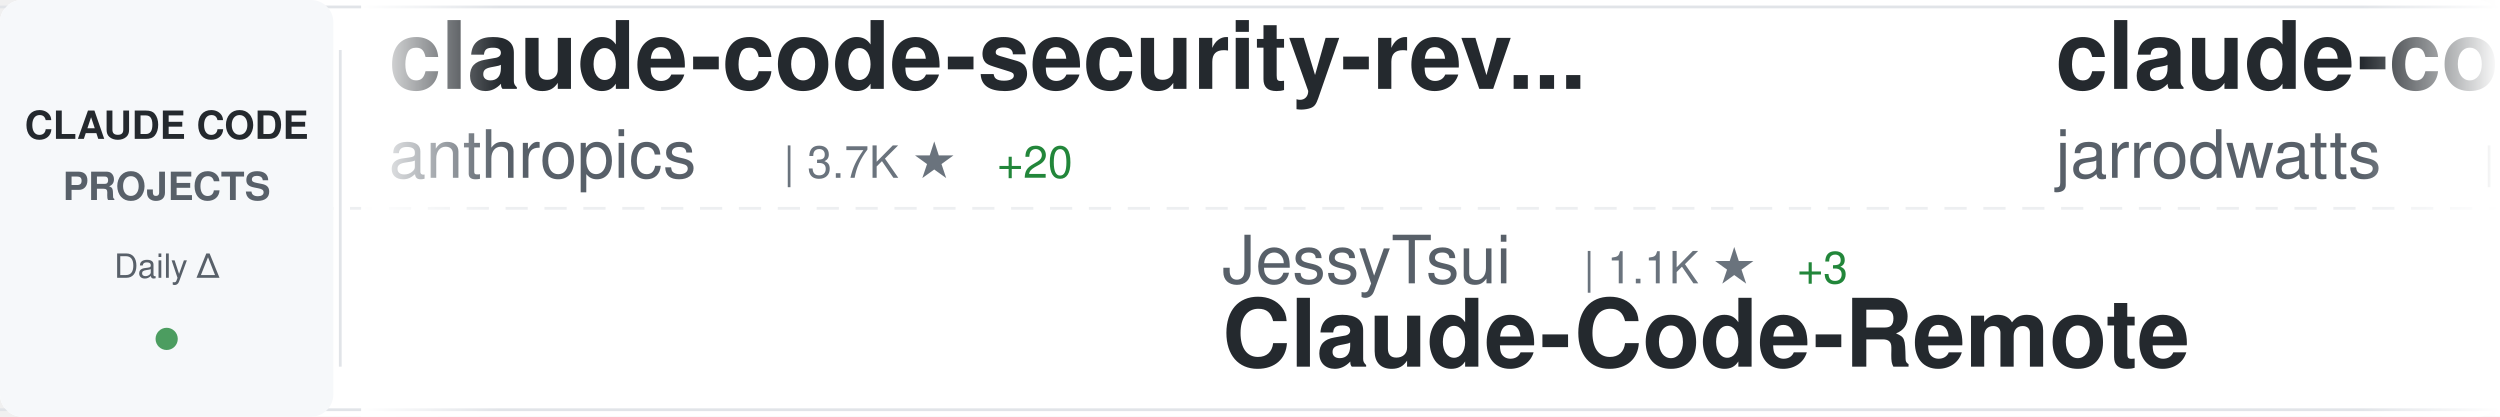
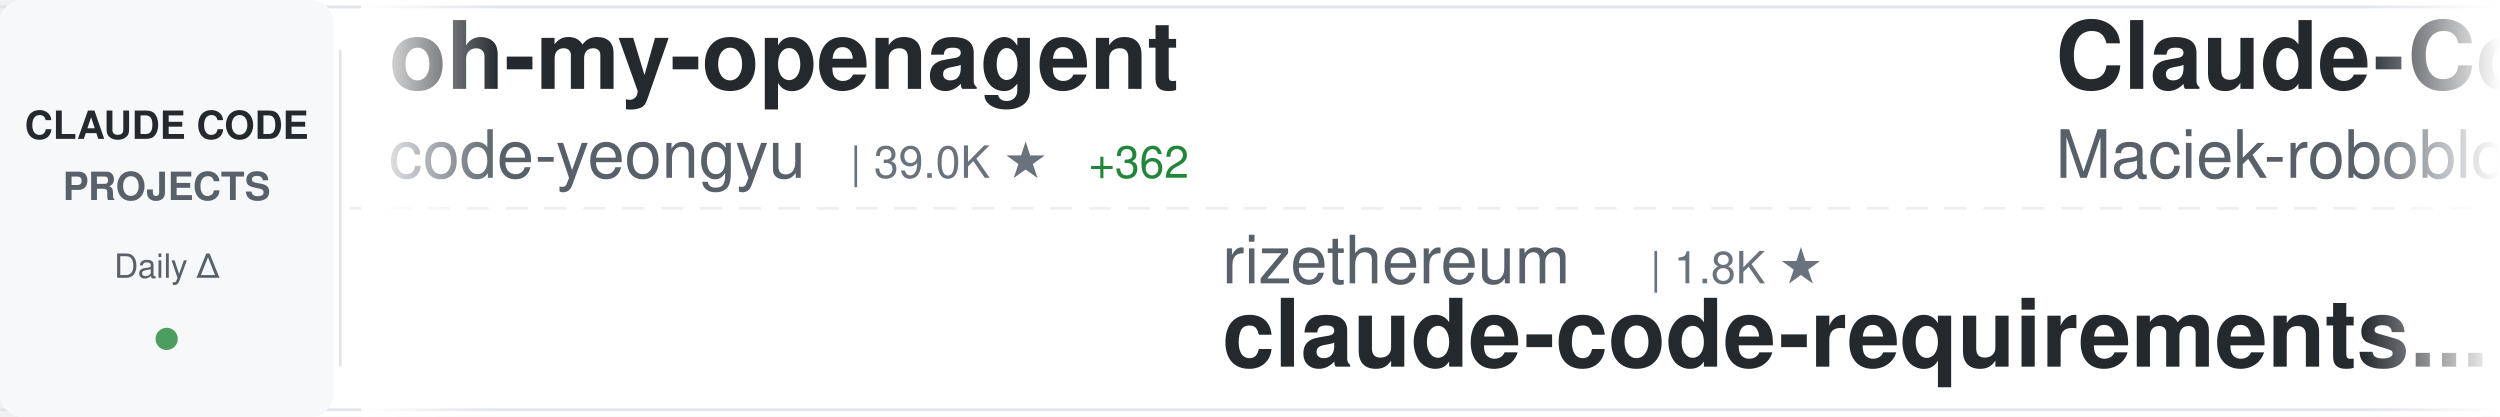
<svg xmlns="http://www.w3.org/2000/svg" width="900" height="150">
  <defs>
    <linearGradient id="awesomeLeftFade" x1="0%" y1="0%" x2="100%" y2="0%">
      <stop offset="0%" style="stop-color:#ffffff;stop-opacity:1" />
      <stop offset="100%" style="stop-color:#ffffff;stop-opacity:0" />
    </linearGradient>
    <linearGradient id="awesomeRightFade" x1="0%" y1="0%" x2="100%" y2="0%">
      <stop offset="0%" style="stop-color:#ffffff;stop-opacity:0" />
      <stop offset="100%" style="stop-color:#ffffff;stop-opacity:1" />
    </linearGradient>
  </defs>
  <rect width="900" height="150" fill="#ffffff" rx="8" />
  <rect x="0" y="2" width="900" height="1" fill="#e1e4e8" />
  <rect x="0" y="147" width="900" height="1" fill="#e1e4e8" />
  <line x1="0" y1="75" x2="900" y2="75" stroke="#e1e4e8" stroke-width="1" stroke-dasharray="8 6" opacity="0.6" />
  <rect x="0" y="0" width="120" height="150" fill="#f6f8fa" rx="8" />
  <text x="60" y="50" font-family="-apple-system, BlinkMacSystemFont, 'Segoe UI', Helvetica, Arial, sans-serif" font-size="14" font-weight="600" fill="#24292e" text-anchor="middle">CLAUDE CODE</text>
  <text x="60" y="72" font-family="-apple-system, BlinkMacSystemFont, 'Segoe UI', Helvetica, Arial, sans-serif" font-size="14" font-weight="600" fill="#586069" text-anchor="middle">PROJECTS</text>
  <text x="60" y="100" font-family="-apple-system, BlinkMacSystemFont, 'Segoe UI', Helvetica, Arial, sans-serif" font-size="12" font-weight="500" fill="#586069" text-anchor="middle">Daily Δ</text>
  <circle cx="60" cy="122" r="4" fill="#22863a" opacity="0.8" />
  <rect x="122" y="18" width="1" height="114" fill="#e1e4e8" />
  <clipPath id="awesomeTickerClip">
    <rect x="130" y="0" width="770" height="150" />
  </clipPath>
  <g clip-path="url(#awesomeTickerClip)">
    <g id="awesomeTickerItems">
      <animateTransform attributeName="transform" attributeType="XML" type="translate" from="0 0" to="-3000 0" dur="54s" repeatCount="indefinite" />
      <g transform="translate(0, 0)">
-         <text x="140" y="32" font-family="-apple-system, BlinkMacSystemFont, 'Segoe UI', Helvetica, Arial, sans-serif" font-size="34" font-weight="600" fill="#24292e">claude-code-security-rev...</text>
-         <text x="140" y="64" font-family="-apple-system, BlinkMacSystemFont, 'Segoe UI', Helvetica, Arial, sans-serif" font-size="24" font-weight="400" fill="#586069">anthropics</text>
-         <text x="282" y="64" font-family="-apple-system, BlinkMacSystemFont, 'Segoe UI', Helvetica, Arial, sans-serif" font-size="16" font-weight="500" fill="#6a737d">| 3.7K ★</text>
-         <text x="359" y="64" font-family="-apple-system, BlinkMacSystemFont, 'Segoe UI', Helvetica, Arial, sans-serif" font-size="16" font-weight="500" fill="#22863a"> +20</text>
+         <text x="140" y="32" font-family="-apple-system, BlinkMacSystemFont, 'Segoe UI', Helvetica, Arial, sans-serif" font-size="34" font-weight="600" fill="#24292e">oh-my-openagent</text>
+         <text x="140" y="64" font-family="-apple-system, BlinkMacSystemFont, 'Segoe UI', Helvetica, Arial, sans-serif" font-size="24" font-weight="400" fill="#586069">code-yeongyu</text>
+         <text x="306" y="64" font-family="-apple-system, BlinkMacSystemFont, 'Segoe UI', Helvetica, Arial, sans-serif" font-size="16" font-weight="500" fill="#6a737d">| 39.0K ★</text>
+         <text x="392" y="64" font-family="-apple-system, BlinkMacSystemFont, 'Segoe UI', Helvetica, Arial, sans-serif" font-size="16" font-weight="500" fill="#22863a"> +362</text>
      </g>
      <g transform="translate(300, 0)">
-         <text x="140" y="102" font-family="-apple-system, BlinkMacSystemFont, 'Segoe UI', Helvetica, Arial, sans-serif" font-size="24" font-weight="400" fill="#586069">JessyTsui</text>
-         <text x="270" y="102" font-family="-apple-system, BlinkMacSystemFont, 'Segoe UI', Helvetica, Arial, sans-serif" font-size="16" font-weight="500" fill="#6a737d">| 1.1K ★</text>
-         <text x="347" y="102" font-family="-apple-system, BlinkMacSystemFont, 'Segoe UI', Helvetica, Arial, sans-serif" font-size="16" font-weight="500" fill="#22863a"> +3</text>
-         <text x="140" y="132" font-family="-apple-system, BlinkMacSystemFont, 'Segoe UI', Helvetica, Arial, sans-serif" font-size="34" font-weight="600" fill="#24292e">Claude-Code-Remote</text>
+         <text x="140" y="102" font-family="-apple-system, BlinkMacSystemFont, 'Segoe UI', Helvetica, Arial, sans-serif" font-size="24" font-weight="400" fill="#586069">rizethereum</text>
+         <text x="294" y="102" font-family="-apple-system, BlinkMacSystemFont, 'Segoe UI', Helvetica, Arial, sans-serif" font-size="16" font-weight="500" fill="#6a737d">| 1.8K ★</text>
+         <text x="140" y="132" font-family="-apple-system, BlinkMacSystemFont, 'Segoe UI', Helvetica, Arial, sans-serif" font-size="34" font-weight="600" fill="#24292e">claude-code-requirements...</text>
      </g>
      <g transform="translate(600, 0)">
-         <text x="140" y="32" font-family="-apple-system, BlinkMacSystemFont, 'Segoe UI', Helvetica, Arial, sans-serif" font-size="34" font-weight="600" fill="#24292e">claude-code-config</text>
-         <text x="140" y="64" font-family="-apple-system, BlinkMacSystemFont, 'Segoe UI', Helvetica, Arial, sans-serif" font-size="24" font-weight="400" fill="#586069">jarrodwatts</text>
-         <text x="294" y="64" font-family="-apple-system, BlinkMacSystemFont, 'Segoe UI', Helvetica, Arial, sans-serif" font-size="16" font-weight="500" fill="#6a737d">| 976 ★</text>
-         <text x="362" y="64" font-family="-apple-system, BlinkMacSystemFont, 'Segoe UI', Helvetica, Arial, sans-serif" font-size="16" font-weight="500" fill="#22863a"> +9</text>
+         <text x="140" y="32" font-family="-apple-system, BlinkMacSystemFont, 'Segoe UI', Helvetica, Arial, sans-serif" font-size="34" font-weight="600" fill="#24292e">Claude-Code-Usage-Monito...</text>
+         <text x="140" y="64" font-family="-apple-system, BlinkMacSystemFont, 'Segoe UI', Helvetica, Arial, sans-serif" font-size="24" font-weight="400" fill="#586069">Maciek-roboblog</text>
+         <text x="342" y="64" font-family="-apple-system, BlinkMacSystemFont, 'Segoe UI', Helvetica, Arial, sans-serif" font-size="16" font-weight="500" fill="#6a737d">| 6.9K ★</text>
+         <text x="419" y="64" font-family="-apple-system, BlinkMacSystemFont, 'Segoe UI', Helvetica, Arial, sans-serif" font-size="16" font-weight="500" fill="#22863a"> +15</text>
      </g>
      <g transform="translate(900, 0)">
-         <text x="140" y="102" font-family="-apple-system, BlinkMacSystemFont, 'Segoe UI', Helvetica, Arial, sans-serif" font-size="24" font-weight="400" fill="#586069">affaan-m</text>
-         <text x="258" y="102" font-family="-apple-system, BlinkMacSystemFont, 'Segoe UI', Helvetica, Arial, sans-serif" font-size="16" font-weight="500" fill="#6a737d">| 71.0K ★</text>
-         <text x="344" y="102" font-family="-apple-system, BlinkMacSystemFont, 'Segoe UI', Helvetica, Arial, sans-serif" font-size="16" font-weight="500" fill="#22863a"> +1.5K</text>
-         <text x="140" y="132" font-family="-apple-system, BlinkMacSystemFont, 'Segoe UI', Helvetica, Arial, sans-serif" font-size="34" font-weight="600" fill="#24292e">everything-claude-code</text>
+         <text x="140" y="102" font-family="-apple-system, BlinkMacSystemFont, 'Segoe UI', Helvetica, Arial, sans-serif" font-size="24" font-weight="400" fill="#586069">kn1026</text>
+         <text x="234" y="102" font-family="-apple-system, BlinkMacSystemFont, 'Segoe UI', Helvetica, Arial, sans-serif" font-size="16" font-weight="500" fill="#6a737d">| 704 ★</text>
+         <text x="140" y="132" font-family="-apple-system, BlinkMacSystemFont, 'Segoe UI', Helvetica, Arial, sans-serif" font-size="34" font-weight="600" fill="#24292e">cc</text>
      </g>
      <g transform="translate(1200, 0)">
-         <text x="140" y="32" font-family="-apple-system, BlinkMacSystemFont, 'Segoe UI', Helvetica, Arial, sans-serif" font-size="34" font-weight="600" fill="#24292e">skills</text>
-         <text x="140" y="64" font-family="-apple-system, BlinkMacSystemFont, 'Segoe UI', Helvetica, Arial, sans-serif" font-size="24" font-weight="400" fill="#586069">anthropics</text>
-         <text x="282" y="64" font-family="-apple-system, BlinkMacSystemFont, 'Segoe UI', Helvetica, Arial, sans-serif" font-size="16" font-weight="500" fill="#6a737d">| 89.8K ★</text>
-         <text x="368" y="64" font-family="-apple-system, BlinkMacSystemFont, 'Segoe UI', Helvetica, Arial, sans-serif" font-size="16" font-weight="500" fill="#22863a"> +1.3K</text>
+         <text x="140" y="32" font-family="-apple-system, BlinkMacSystemFont, 'Segoe UI', Helvetica, Arial, sans-serif" font-size="34" font-weight="600" fill="#24292e">claude-coder</text>
+         <text x="140" y="64" font-family="-apple-system, BlinkMacSystemFont, 'Segoe UI', Helvetica, Arial, sans-serif" font-size="24" font-weight="400" fill="#586069">kodu-ai</text>
+         <text x="246" y="64" font-family="-apple-system, BlinkMacSystemFont, 'Segoe UI', Helvetica, Arial, sans-serif" font-size="16" font-weight="500" fill="#6a737d">| 5.3K ★</text>
+         <text x="323" y="64" font-family="-apple-system, BlinkMacSystemFont, 'Segoe UI', Helvetica, Arial, sans-serif" font-size="16" font-weight="500" fill="#22863a"> +1</text>
      </g>
      <g transform="translate(1500, 0)">
-         <text x="140" y="102" font-family="-apple-system, BlinkMacSystemFont, 'Segoe UI', Helvetica, Arial, sans-serif" font-size="24" font-weight="400" fill="#586069">frankbria</text>
-         <text x="270" y="102" font-family="-apple-system, BlinkMacSystemFont, 'Segoe UI', Helvetica, Arial, sans-serif" font-size="16" font-weight="500" fill="#6a737d">| 7.7K ★</text>
-         <text x="347" y="102" font-family="-apple-system, BlinkMacSystemFont, 'Segoe UI', Helvetica, Arial, sans-serif" font-size="16" font-weight="500" fill="#22863a"> +42</text>
-         <text x="140" y="132" font-family="-apple-system, BlinkMacSystemFont, 'Segoe UI', Helvetica, Arial, sans-serif" font-size="34" font-weight="600" fill="#24292e">ralph-claude-code</text>
+         <text x="140" y="102" font-family="-apple-system, BlinkMacSystemFont, 'Segoe UI', Helvetica, Arial, sans-serif" font-size="24" font-weight="400" fill="#586069">EnzeD</text>
+         <text x="222" y="102" font-family="-apple-system, BlinkMacSystemFont, 'Segoe UI', Helvetica, Arial, sans-serif" font-size="16" font-weight="500" fill="#6a737d">| 4.0K ★</text>
+         <text x="299" y="102" font-family="-apple-system, BlinkMacSystemFont, 'Segoe UI', Helvetica, Arial, sans-serif" font-size="16" font-weight="500" fill="#22863a"> +6</text>
+         <text x="140" y="132" font-family="-apple-system, BlinkMacSystemFont, 'Segoe UI', Helvetica, Arial, sans-serif" font-size="34" font-weight="600" fill="#24292e">vibe-coding</text>
      </g>
      <g transform="translate(1800, 0)">
-         <text x="140" y="32" font-family="-apple-system, BlinkMacSystemFont, 'Segoe UI', Helvetica, Arial, sans-serif" font-size="34" font-weight="600" fill="#24292e">claude-code-ultimate-gui...</text>
-         <text x="140" y="64" font-family="-apple-system, BlinkMacSystemFont, 'Segoe UI', Helvetica, Arial, sans-serif" font-size="24" font-weight="400" fill="#586069">FlorianBruniaux</text>
-         <text x="342" y="64" font-family="-apple-system, BlinkMacSystemFont, 'Segoe UI', Helvetica, Arial, sans-serif" font-size="16" font-weight="500" fill="#6a737d">| 1.2K ★</text>
-         <text x="419" y="64" font-family="-apple-system, BlinkMacSystemFont, 'Segoe UI', Helvetica, Arial, sans-serif" font-size="16" font-weight="500" fill="#22863a"> +107</text>
+         <text x="140" y="32" font-family="-apple-system, BlinkMacSystemFont, 'Segoe UI', Helvetica, Arial, sans-serif" font-size="34" font-weight="600" fill="#24292e">claude-code-plugins-plus...</text>
+         <text x="140" y="64" font-family="-apple-system, BlinkMacSystemFont, 'Segoe UI', Helvetica, Arial, sans-serif" font-size="24" font-weight="400" fill="#586069">jeremylongshore</text>
+         <text x="342" y="64" font-family="-apple-system, BlinkMacSystemFont, 'Segoe UI', Helvetica, Arial, sans-serif" font-size="16" font-weight="500" fill="#6a737d">| 1.6K ★</text>
+         <text x="419" y="64" font-family="-apple-system, BlinkMacSystemFont, 'Segoe UI', Helvetica, Arial, sans-serif" font-size="16" font-weight="500" fill="#22863a"> +10</text>
      </g>
      <g transform="translate(2100, 0)">
-         <text x="140" y="102" font-family="-apple-system, BlinkMacSystemFont, 'Segoe UI', Helvetica, Arial, sans-serif" font-size="24" font-weight="400" fill="#586069">severity1</text>
-         <text x="270" y="102" font-family="-apple-system, BlinkMacSystemFont, 'Segoe UI', Helvetica, Arial, sans-serif" font-size="16" font-weight="500" fill="#6a737d">| 1.2K ★</text>
-         <text x="347" y="102" font-family="-apple-system, BlinkMacSystemFont, 'Segoe UI', Helvetica, Arial, sans-serif" font-size="16" font-weight="500" fill="#22863a"> +6</text>
-         <text x="140" y="132" font-family="-apple-system, BlinkMacSystemFont, 'Segoe UI', Helvetica, Arial, sans-serif" font-size="34" font-weight="600" fill="#24292e">claude-code-prompt-impro...</text>
+         <text x="140" y="102" font-family="-apple-system, BlinkMacSystemFont, 'Segoe UI', Helvetica, Arial, sans-serif" font-size="24" font-weight="400" fill="#586069">ericbuess</text>
+         <text x="270" y="102" font-family="-apple-system, BlinkMacSystemFont, 'Segoe UI', Helvetica, Arial, sans-serif" font-size="16" font-weight="500" fill="#6a737d">| 728 ★</text>
+         <text x="338" y="102" font-family="-apple-system, BlinkMacSystemFont, 'Segoe UI', Helvetica, Arial, sans-serif" font-size="16" font-weight="500" fill="#22863a"> +3</text>
+         <text x="140" y="132" font-family="-apple-system, BlinkMacSystemFont, 'Segoe UI', Helvetica, Arial, sans-serif" font-size="34" font-weight="600" fill="#24292e">claude-code-docs</text>
      </g>
      <g transform="translate(2400, 0)">
-         <text x="140" y="32" font-family="-apple-system, BlinkMacSystemFont, 'Segoe UI', Helvetica, Arial, sans-serif" font-size="34" font-weight="600" fill="#24292e">claude-code-docs</text>
-         <text x="140" y="64" font-family="-apple-system, BlinkMacSystemFont, 'Segoe UI', Helvetica, Arial, sans-serif" font-size="24" font-weight="400" fill="#586069">ericbuess</text>
-         <text x="270" y="64" font-family="-apple-system, BlinkMacSystemFont, 'Segoe UI', Helvetica, Arial, sans-serif" font-size="16" font-weight="500" fill="#6a737d">| 728 ★</text>
-         <text x="338" y="64" font-family="-apple-system, BlinkMacSystemFont, 'Segoe UI', Helvetica, Arial, sans-serif" font-size="16" font-weight="500" fill="#22863a"> +6</text>
+         <text x="140" y="32" font-family="-apple-system, BlinkMacSystemFont, 'Segoe UI', Helvetica, Arial, sans-serif" font-size="34" font-weight="600" fill="#24292e">claude-code-best-practic...</text>
+         <text x="140" y="64" font-family="-apple-system, BlinkMacSystemFont, 'Segoe UI', Helvetica, Arial, sans-serif" font-size="24" font-weight="400" fill="#586069">shanraisshan</text>
+         <text x="306" y="64" font-family="-apple-system, BlinkMacSystemFont, 'Segoe UI', Helvetica, Arial, sans-serif" font-size="16" font-weight="500" fill="#6a737d">| 13.2K ★</text>
+         <text x="392" y="64" font-family="-apple-system, BlinkMacSystemFont, 'Segoe UI', Helvetica, Arial, sans-serif" font-size="16" font-weight="500" fill="#22863a"> +178</text>
      </g>
      <g transform="translate(2700, 0)">
-         <text x="140" y="102" font-family="-apple-system, BlinkMacSystemFont, 'Segoe UI', Helvetica, Arial, sans-serif" font-size="24" font-weight="400" fill="#586069">pchalasani</text>
-         <text x="282" y="102" font-family="-apple-system, BlinkMacSystemFont, 'Segoe UI', Helvetica, Arial, sans-serif" font-size="16" font-weight="500" fill="#6a737d">| 1.6K ★</text>
-         <text x="359" y="102" font-family="-apple-system, BlinkMacSystemFont, 'Segoe UI', Helvetica, Arial, sans-serif" font-size="16" font-weight="500" fill="#22863a"> +4</text>
-         <text x="140" y="132" font-family="-apple-system, BlinkMacSystemFont, 'Segoe UI', Helvetica, Arial, sans-serif" font-size="34" font-weight="600" fill="#24292e">claude-code-tools</text>
+         <text x="140" y="102" font-family="-apple-system, BlinkMacSystemFont, 'Segoe UI', Helvetica, Arial, sans-serif" font-size="24" font-weight="400" fill="#586069">carlvellotti</text>
+         <text x="306" y="102" font-family="-apple-system, BlinkMacSystemFont, 'Segoe UI', Helvetica, Arial, sans-serif" font-size="16" font-weight="500" fill="#6a737d">| 1.6K ★</text>
+         <text x="383" y="102" font-family="-apple-system, BlinkMacSystemFont, 'Segoe UI', Helvetica, Arial, sans-serif" font-size="16" font-weight="500" fill="#22863a"> +5</text>
+         <text x="140" y="132" font-family="-apple-system, BlinkMacSystemFont, 'Segoe UI', Helvetica, Arial, sans-serif" font-size="34" font-weight="600" fill="#24292e">claude-code-pm-course</text>
      </g>
      <g transform="translate(3000, 0)">
-         <text x="140" y="32" font-family="-apple-system, BlinkMacSystemFont, 'Segoe UI', Helvetica, Arial, sans-serif" font-size="34" font-weight="600" fill="#24292e">claude-code-security-rev...</text>
-         <text x="140" y="64" font-family="-apple-system, BlinkMacSystemFont, 'Segoe UI', Helvetica, Arial, sans-serif" font-size="24" font-weight="400" fill="#586069">anthropics</text>
-         <text x="282" y="64" font-family="-apple-system, BlinkMacSystemFont, 'Segoe UI', Helvetica, Arial, sans-serif" font-size="16" font-weight="500" fill="#6a737d">| 3.7K ★</text>
-         <text x="359" y="64" font-family="-apple-system, BlinkMacSystemFont, 'Segoe UI', Helvetica, Arial, sans-serif" font-size="16" font-weight="500" fill="#22863a"> +20</text>
+         <text x="140" y="32" font-family="-apple-system, BlinkMacSystemFont, 'Segoe UI', Helvetica, Arial, sans-serif" font-size="34" font-weight="600" fill="#24292e">oh-my-openagent</text>
+         <text x="140" y="64" font-family="-apple-system, BlinkMacSystemFont, 'Segoe UI', Helvetica, Arial, sans-serif" font-size="24" font-weight="400" fill="#586069">code-yeongyu</text>
+         <text x="306" y="64" font-family="-apple-system, BlinkMacSystemFont, 'Segoe UI', Helvetica, Arial, sans-serif" font-size="16" font-weight="500" fill="#6a737d">| 39.0K ★</text>
+         <text x="392" y="64" font-family="-apple-system, BlinkMacSystemFont, 'Segoe UI', Helvetica, Arial, sans-serif" font-size="16" font-weight="500" fill="#22863a"> +362</text>
      </g>
      <g transform="translate(3300, 0)">
-         <text x="140" y="102" font-family="-apple-system, BlinkMacSystemFont, 'Segoe UI', Helvetica, Arial, sans-serif" font-size="24" font-weight="400" fill="#586069">JessyTsui</text>
-         <text x="270" y="102" font-family="-apple-system, BlinkMacSystemFont, 'Segoe UI', Helvetica, Arial, sans-serif" font-size="16" font-weight="500" fill="#6a737d">| 1.1K ★</text>
-         <text x="347" y="102" font-family="-apple-system, BlinkMacSystemFont, 'Segoe UI', Helvetica, Arial, sans-serif" font-size="16" font-weight="500" fill="#22863a"> +3</text>
-         <text x="140" y="132" font-family="-apple-system, BlinkMacSystemFont, 'Segoe UI', Helvetica, Arial, sans-serif" font-size="34" font-weight="600" fill="#24292e">Claude-Code-Remote</text>
+         <text x="140" y="102" font-family="-apple-system, BlinkMacSystemFont, 'Segoe UI', Helvetica, Arial, sans-serif" font-size="24" font-weight="400" fill="#586069">rizethereum</text>
+         <text x="294" y="102" font-family="-apple-system, BlinkMacSystemFont, 'Segoe UI', Helvetica, Arial, sans-serif" font-size="16" font-weight="500" fill="#6a737d">| 1.8K ★</text>
+         <text x="140" y="132" font-family="-apple-system, BlinkMacSystemFont, 'Segoe UI', Helvetica, Arial, sans-serif" font-size="34" font-weight="600" fill="#24292e">claude-code-requirements...</text>
      </g>
      <g transform="translate(3600, 0)">
-         <text x="140" y="32" font-family="-apple-system, BlinkMacSystemFont, 'Segoe UI', Helvetica, Arial, sans-serif" font-size="34" font-weight="600" fill="#24292e">claude-code-config</text>
-         <text x="140" y="64" font-family="-apple-system, BlinkMacSystemFont, 'Segoe UI', Helvetica, Arial, sans-serif" font-size="24" font-weight="400" fill="#586069">jarrodwatts</text>
-         <text x="294" y="64" font-family="-apple-system, BlinkMacSystemFont, 'Segoe UI', Helvetica, Arial, sans-serif" font-size="16" font-weight="500" fill="#6a737d">| 976 ★</text>
-         <text x="362" y="64" font-family="-apple-system, BlinkMacSystemFont, 'Segoe UI', Helvetica, Arial, sans-serif" font-size="16" font-weight="500" fill="#22863a"> +9</text>
+         <text x="140" y="32" font-family="-apple-system, BlinkMacSystemFont, 'Segoe UI', Helvetica, Arial, sans-serif" font-size="34" font-weight="600" fill="#24292e">Claude-Code-Usage-Monito...</text>
+         <text x="140" y="64" font-family="-apple-system, BlinkMacSystemFont, 'Segoe UI', Helvetica, Arial, sans-serif" font-size="24" font-weight="400" fill="#586069">Maciek-roboblog</text>
+         <text x="342" y="64" font-family="-apple-system, BlinkMacSystemFont, 'Segoe UI', Helvetica, Arial, sans-serif" font-size="16" font-weight="500" fill="#6a737d">| 6.9K ★</text>
+         <text x="419" y="64" font-family="-apple-system, BlinkMacSystemFont, 'Segoe UI', Helvetica, Arial, sans-serif" font-size="16" font-weight="500" fill="#22863a"> +15</text>
      </g>
      <g transform="translate(3900, 0)">
-         <text x="140" y="102" font-family="-apple-system, BlinkMacSystemFont, 'Segoe UI', Helvetica, Arial, sans-serif" font-size="24" font-weight="400" fill="#586069">affaan-m</text>
-         <text x="258" y="102" font-family="-apple-system, BlinkMacSystemFont, 'Segoe UI', Helvetica, Arial, sans-serif" font-size="16" font-weight="500" fill="#6a737d">| 71.0K ★</text>
-         <text x="344" y="102" font-family="-apple-system, BlinkMacSystemFont, 'Segoe UI', Helvetica, Arial, sans-serif" font-size="16" font-weight="500" fill="#22863a"> +1.5K</text>
-         <text x="140" y="132" font-family="-apple-system, BlinkMacSystemFont, 'Segoe UI', Helvetica, Arial, sans-serif" font-size="34" font-weight="600" fill="#24292e">everything-claude-code</text>
+         <text x="140" y="102" font-family="-apple-system, BlinkMacSystemFont, 'Segoe UI', Helvetica, Arial, sans-serif" font-size="24" font-weight="400" fill="#586069">kn1026</text>
+         <text x="234" y="102" font-family="-apple-system, BlinkMacSystemFont, 'Segoe UI', Helvetica, Arial, sans-serif" font-size="16" font-weight="500" fill="#6a737d">| 704 ★</text>
+         <text x="140" y="132" font-family="-apple-system, BlinkMacSystemFont, 'Segoe UI', Helvetica, Arial, sans-serif" font-size="34" font-weight="600" fill="#24292e">cc</text>
      </g>
    </g>
  </g>
  <rect x="130" y="0" width="50" height="150" fill="url(#awesomeLeftFade)" />
  <rect x="850" y="0" width="50" height="150" fill="url(#awesomeRightFade)" />
</svg>
